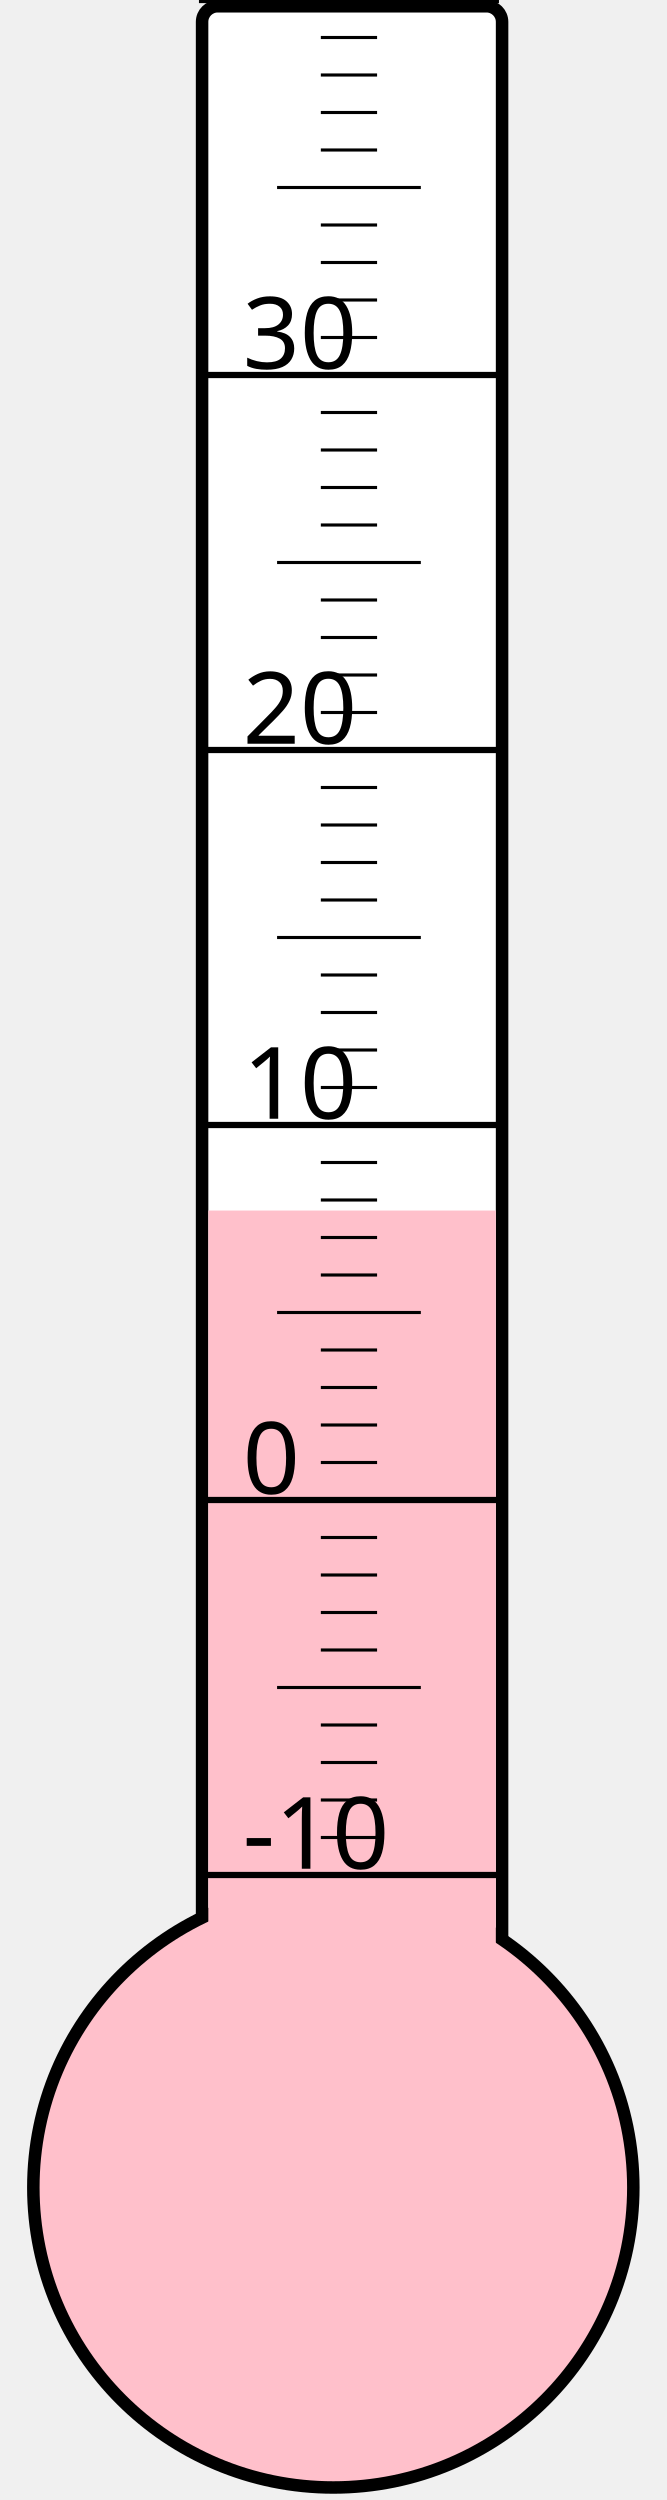
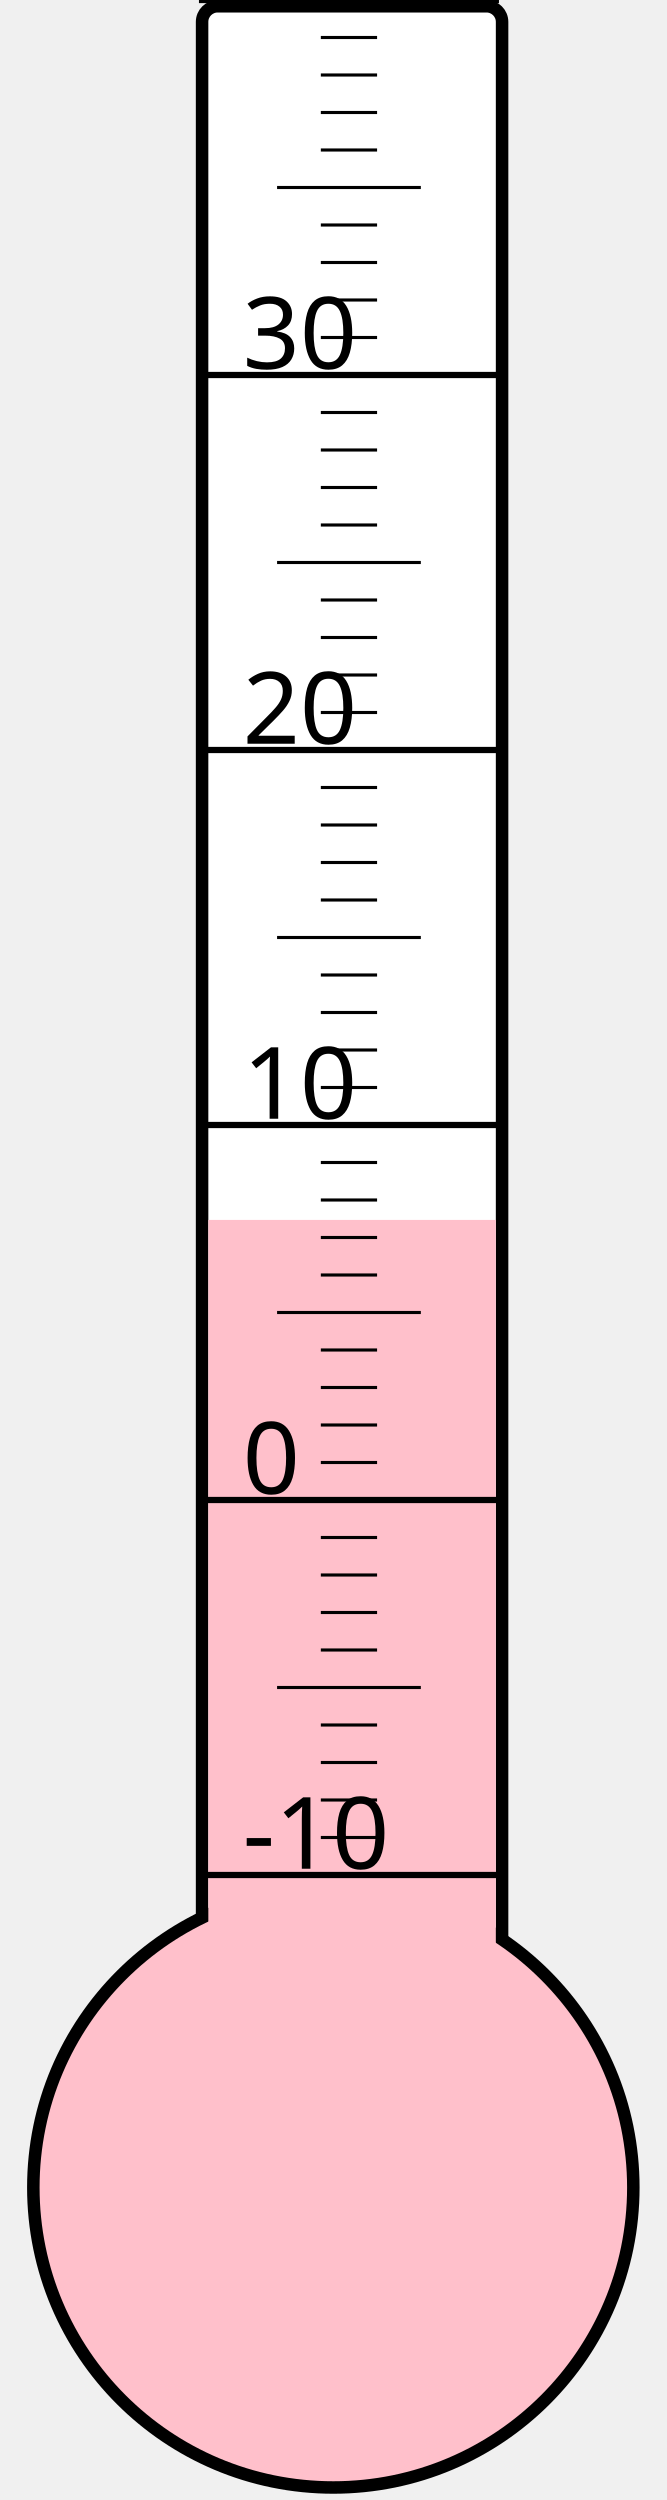
<svg xmlns="http://www.w3.org/2000/svg" width="40px" height="150px" viewBox="0 0 200 800">
  <rect width="200" height="800" x="0" y="0" style="fill: #ffffeb; fill-opacity: 0;" />
  <rect width="96" height="680" x="58" y="2" rx="5" ry="5" style="fill: white; fill-opacity: 1; stroke: black; stroke-width: 4;" />
  <circle cx="100" cy="700" r="96" style="fill: pink; stroke: black; stroke-width: 4;" />
-   <rect width="92" height="312.625" x="60" y="387.375" style="fill: pink; fill-opacity: 1; stroke-width: 0;" />
+   <rect width="92" height="309.625" x="60" y="390.375" style="fill: pink; fill-opacity: 1; stroke-width: 0;" />
  <text x="71" y="598" style="font-family: sans-serif; font-size: 24pt;">-10</text>
  <text x="71" y="478" style="font-family: sans-serif; font-size: 24pt;">0</text>
  <text x="71" y="358" style="font-family: sans-serif; font-size: 24pt;">10</text>
  <text x="71" y="238" style="font-family: sans-serif; font-size: 24pt;">20</text>
  <text x="71" y="118" style="font-family: sans-serif; font-size: 24pt;">30</text>
  <g style="stroke: black;">
    <line x1="57" y1="600" x2="153" y2="600" style="stroke-width: 2;" />
    <line x1="96" y1="588" x2="114" y2="588" style="stroke-width: 1;" />
    <line x1="96" y1="576" x2="114" y2="576" style="stroke-width: 1;" />
    <line x1="96" y1="564" x2="114" y2="564" style="stroke-width: 1;" />
    <line x1="96" y1="552" x2="114" y2="552" style="stroke-width: 1;" />
    <line x1="82" y1="540" x2="128" y2="540" style="stroke-width: 1;" />
    <line x1="96" y1="528" x2="114" y2="528" style="stroke-width: 1;" />
    <line x1="96" y1="516" x2="114" y2="516" style="stroke-width: 1;" />
    <line x1="96" y1="504" x2="114" y2="504" style="stroke-width: 1;" />
    <line x1="96" y1="492" x2="114" y2="492" style="stroke-width: 1;" />
    <line x1="57" y1="480" x2="153" y2="480" style="stroke-width: 2;" />
    <line x1="96" y1="468" x2="114" y2="468" style="stroke-width: 1;" />
    <line x1="96" y1="456" x2="114" y2="456" style="stroke-width: 1;" />
    <line x1="96" y1="444" x2="114" y2="444" style="stroke-width: 1;" />
    <line x1="96" y1="432" x2="114" y2="432" style="stroke-width: 1;" />
    <line x1="82" y1="420" x2="128" y2="420" style="stroke-width: 1;" />
    <line x1="96" y1="408" x2="114" y2="408" style="stroke-width: 1;" />
    <line x1="96" y1="396" x2="114" y2="396" style="stroke-width: 1;" />
    <line x1="96" y1="384" x2="114" y2="384" style="stroke-width: 1;" />
    <line x1="96" y1="372" x2="114" y2="372" style="stroke-width: 1;" />
    <line x1="57" y1="360" x2="153" y2="360" style="stroke-width: 2;" />
    <line x1="96" y1="348" x2="114" y2="348" style="stroke-width: 1;" />
    <line x1="96" y1="336" x2="114" y2="336" style="stroke-width: 1;" />
    <line x1="96" y1="324" x2="114" y2="324" style="stroke-width: 1;" />
    <line x1="96" y1="312" x2="114" y2="312" style="stroke-width: 1;" />
    <line x1="82" y1="300" x2="128" y2="300" style="stroke-width: 1;" />
    <line x1="96" y1="288" x2="114" y2="288" style="stroke-width: 1;" />
    <line x1="96" y1="276" x2="114" y2="276" style="stroke-width: 1;" />
    <line x1="96" y1="264" x2="114" y2="264" style="stroke-width: 1;" />
    <line x1="96" y1="252" x2="114" y2="252" style="stroke-width: 1;" />
    <line x1="57" y1="240" x2="153" y2="240" style="stroke-width: 2;" />
    <line x1="96" y1="228" x2="114" y2="228" style="stroke-width: 1;" />
    <line x1="96" y1="216" x2="114" y2="216" style="stroke-width: 1;" />
    <line x1="96" y1="204" x2="114" y2="204" style="stroke-width: 1;" />
    <line x1="96" y1="192" x2="114" y2="192" style="stroke-width: 1;" />
    <line x1="82" y1="180" x2="128" y2="180" style="stroke-width: 1;" />
    <line x1="96" y1="168" x2="114" y2="168" style="stroke-width: 1;" />
    <line x1="96" y1="156" x2="114" y2="156" style="stroke-width: 1;" />
    <line x1="96" y1="144" x2="114" y2="144" style="stroke-width: 1;" />
    <line x1="96" y1="132" x2="114" y2="132" style="stroke-width: 1;" />
    <line x1="57" y1="120" x2="153" y2="120" style="stroke-width: 2;" />
    <line x1="96" y1="108" x2="114" y2="108" style="stroke-width: 1;" />
    <line x1="96" y1="96" x2="114" y2="96" style="stroke-width: 1;" />
    <line x1="96" y1="84" x2="114" y2="84" style="stroke-width: 1;" />
    <line x1="96" y1="72" x2="114" y2="72" style="stroke-width: 1;" />
    <line x1="82" y1="60" x2="128" y2="60" style="stroke-width: 1;" />
    <line x1="96" y1="48" x2="114" y2="48" style="stroke-width: 1;" />
    <line x1="96" y1="36" x2="114" y2="36" style="stroke-width: 1;" />
    <line x1="96" y1="24" x2="114" y2="24" style="stroke-width: 1;" />
    <line x1="96" y1="12" x2="114" y2="12" style="stroke-width: 1;" />
    <line x1="57" y1="0" x2="153" y2="0" style="stroke-width: 2;" />
  </g>
</svg>
